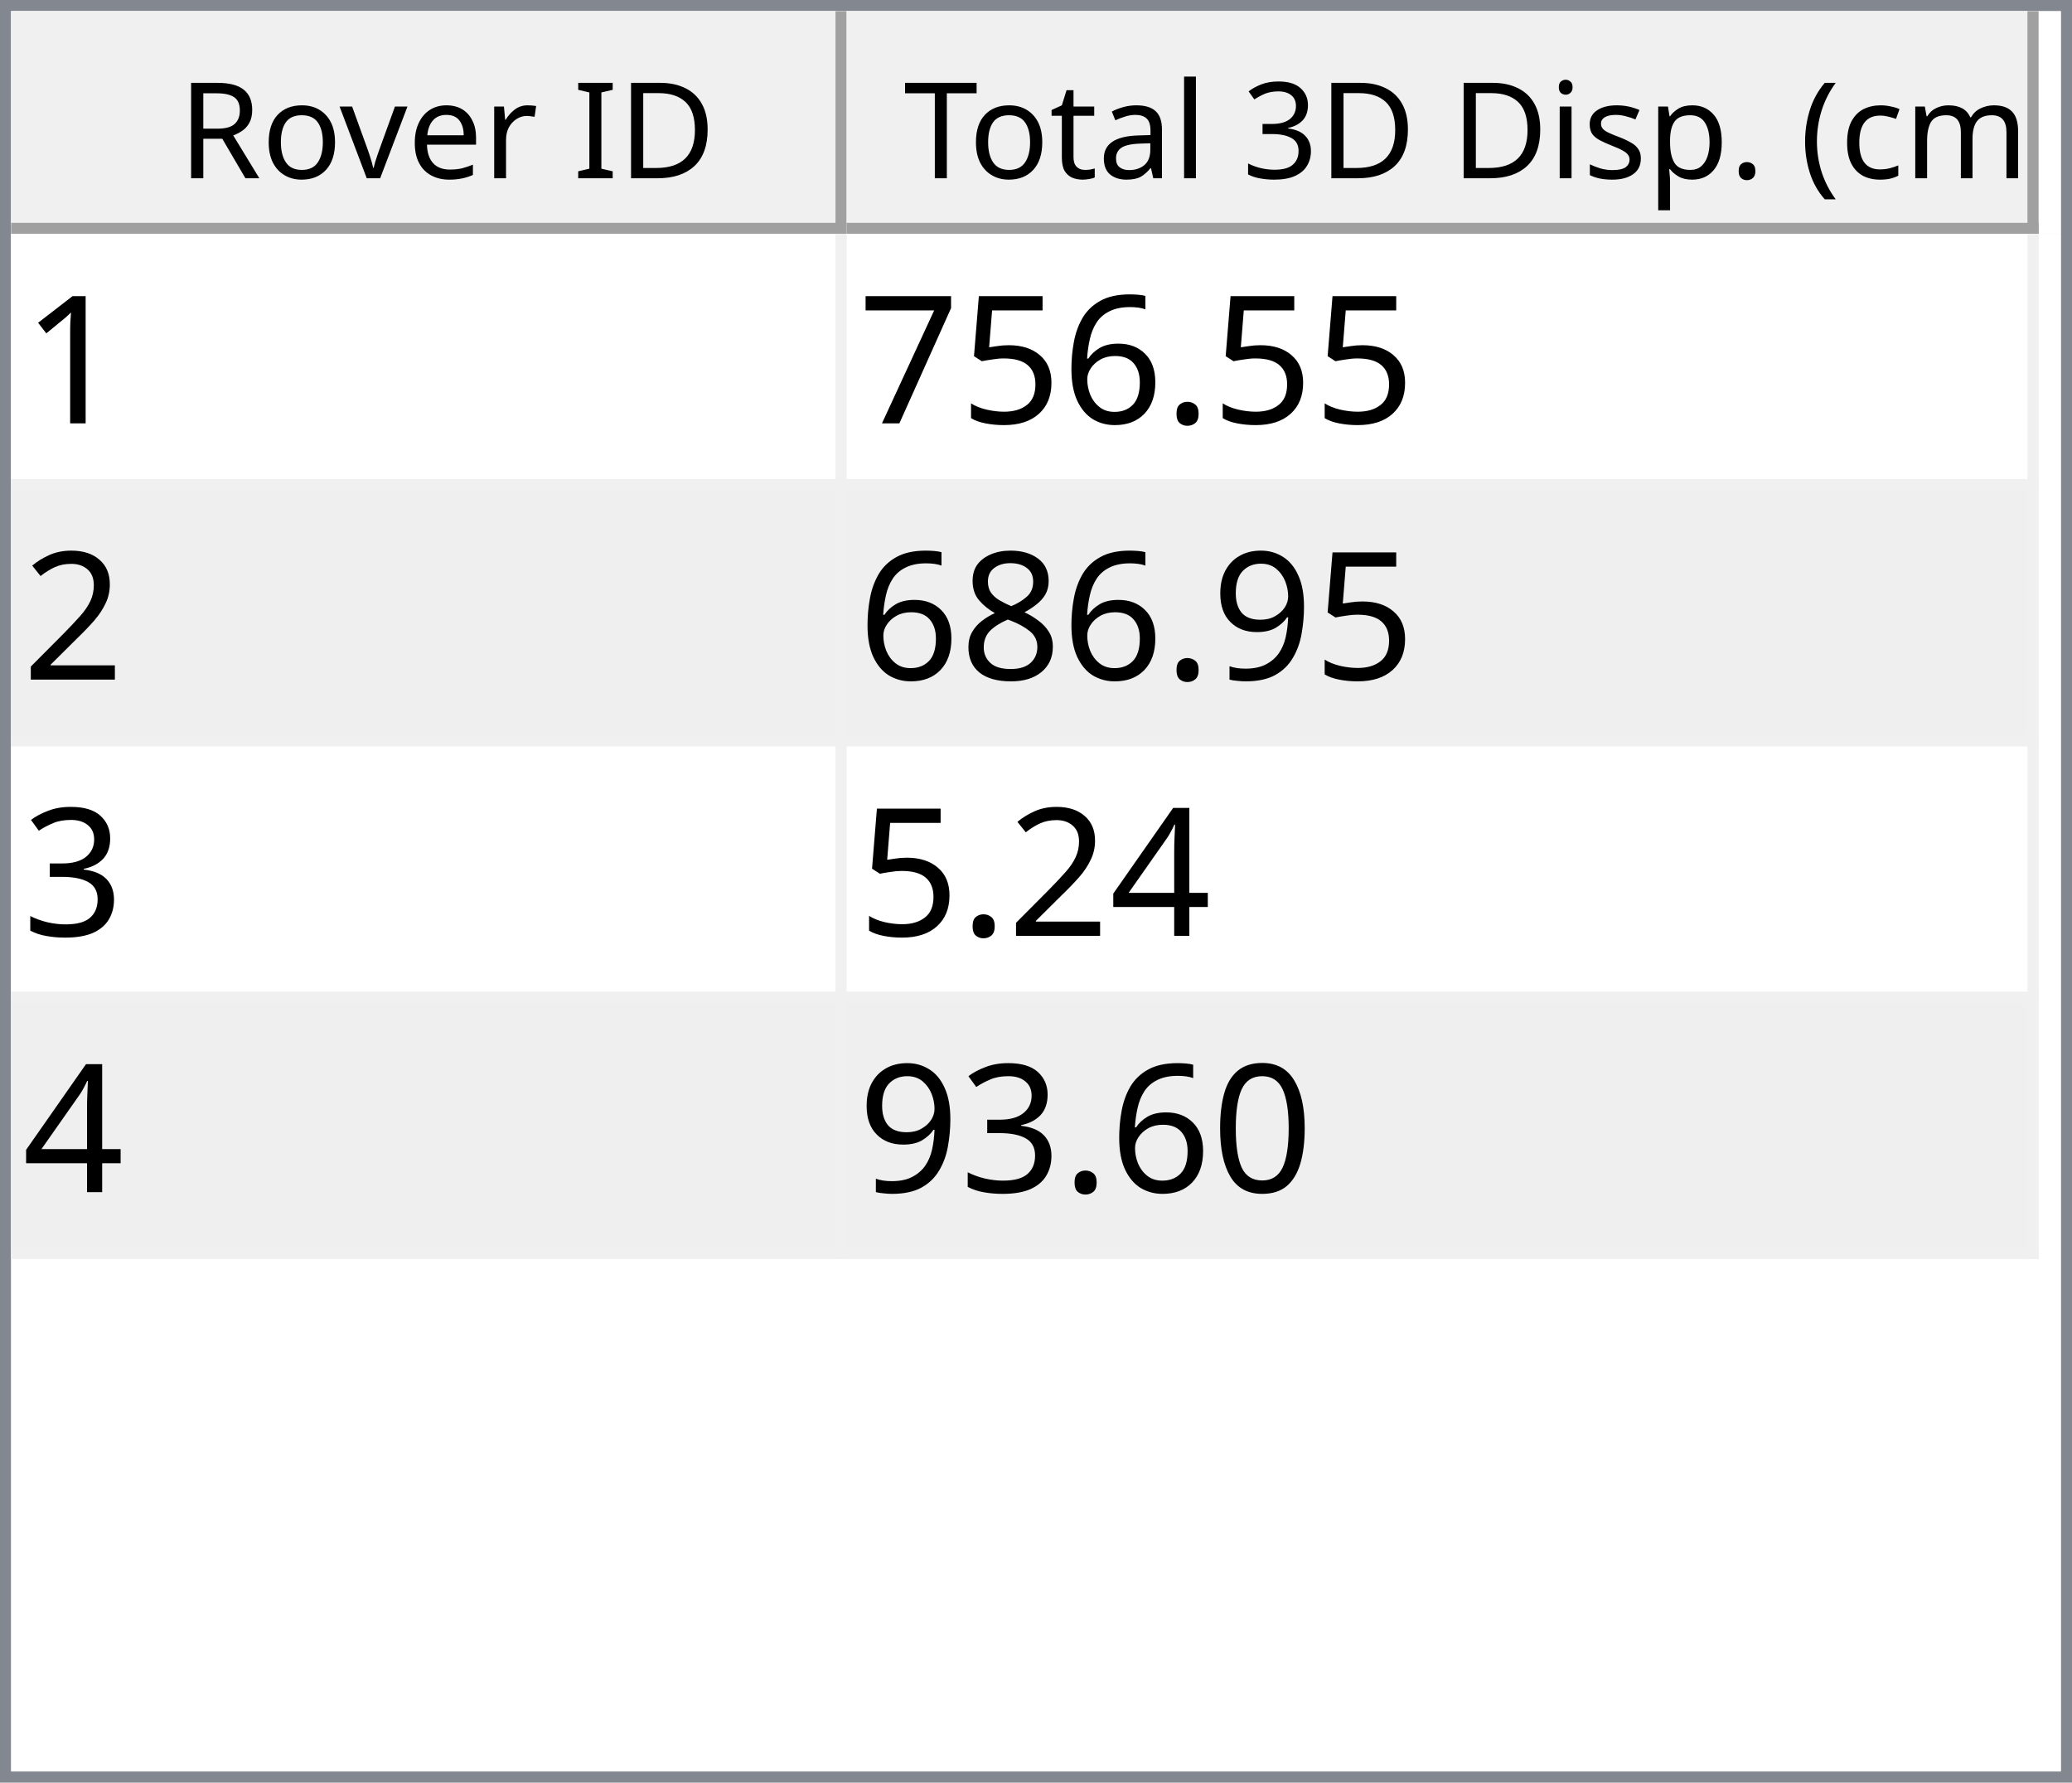
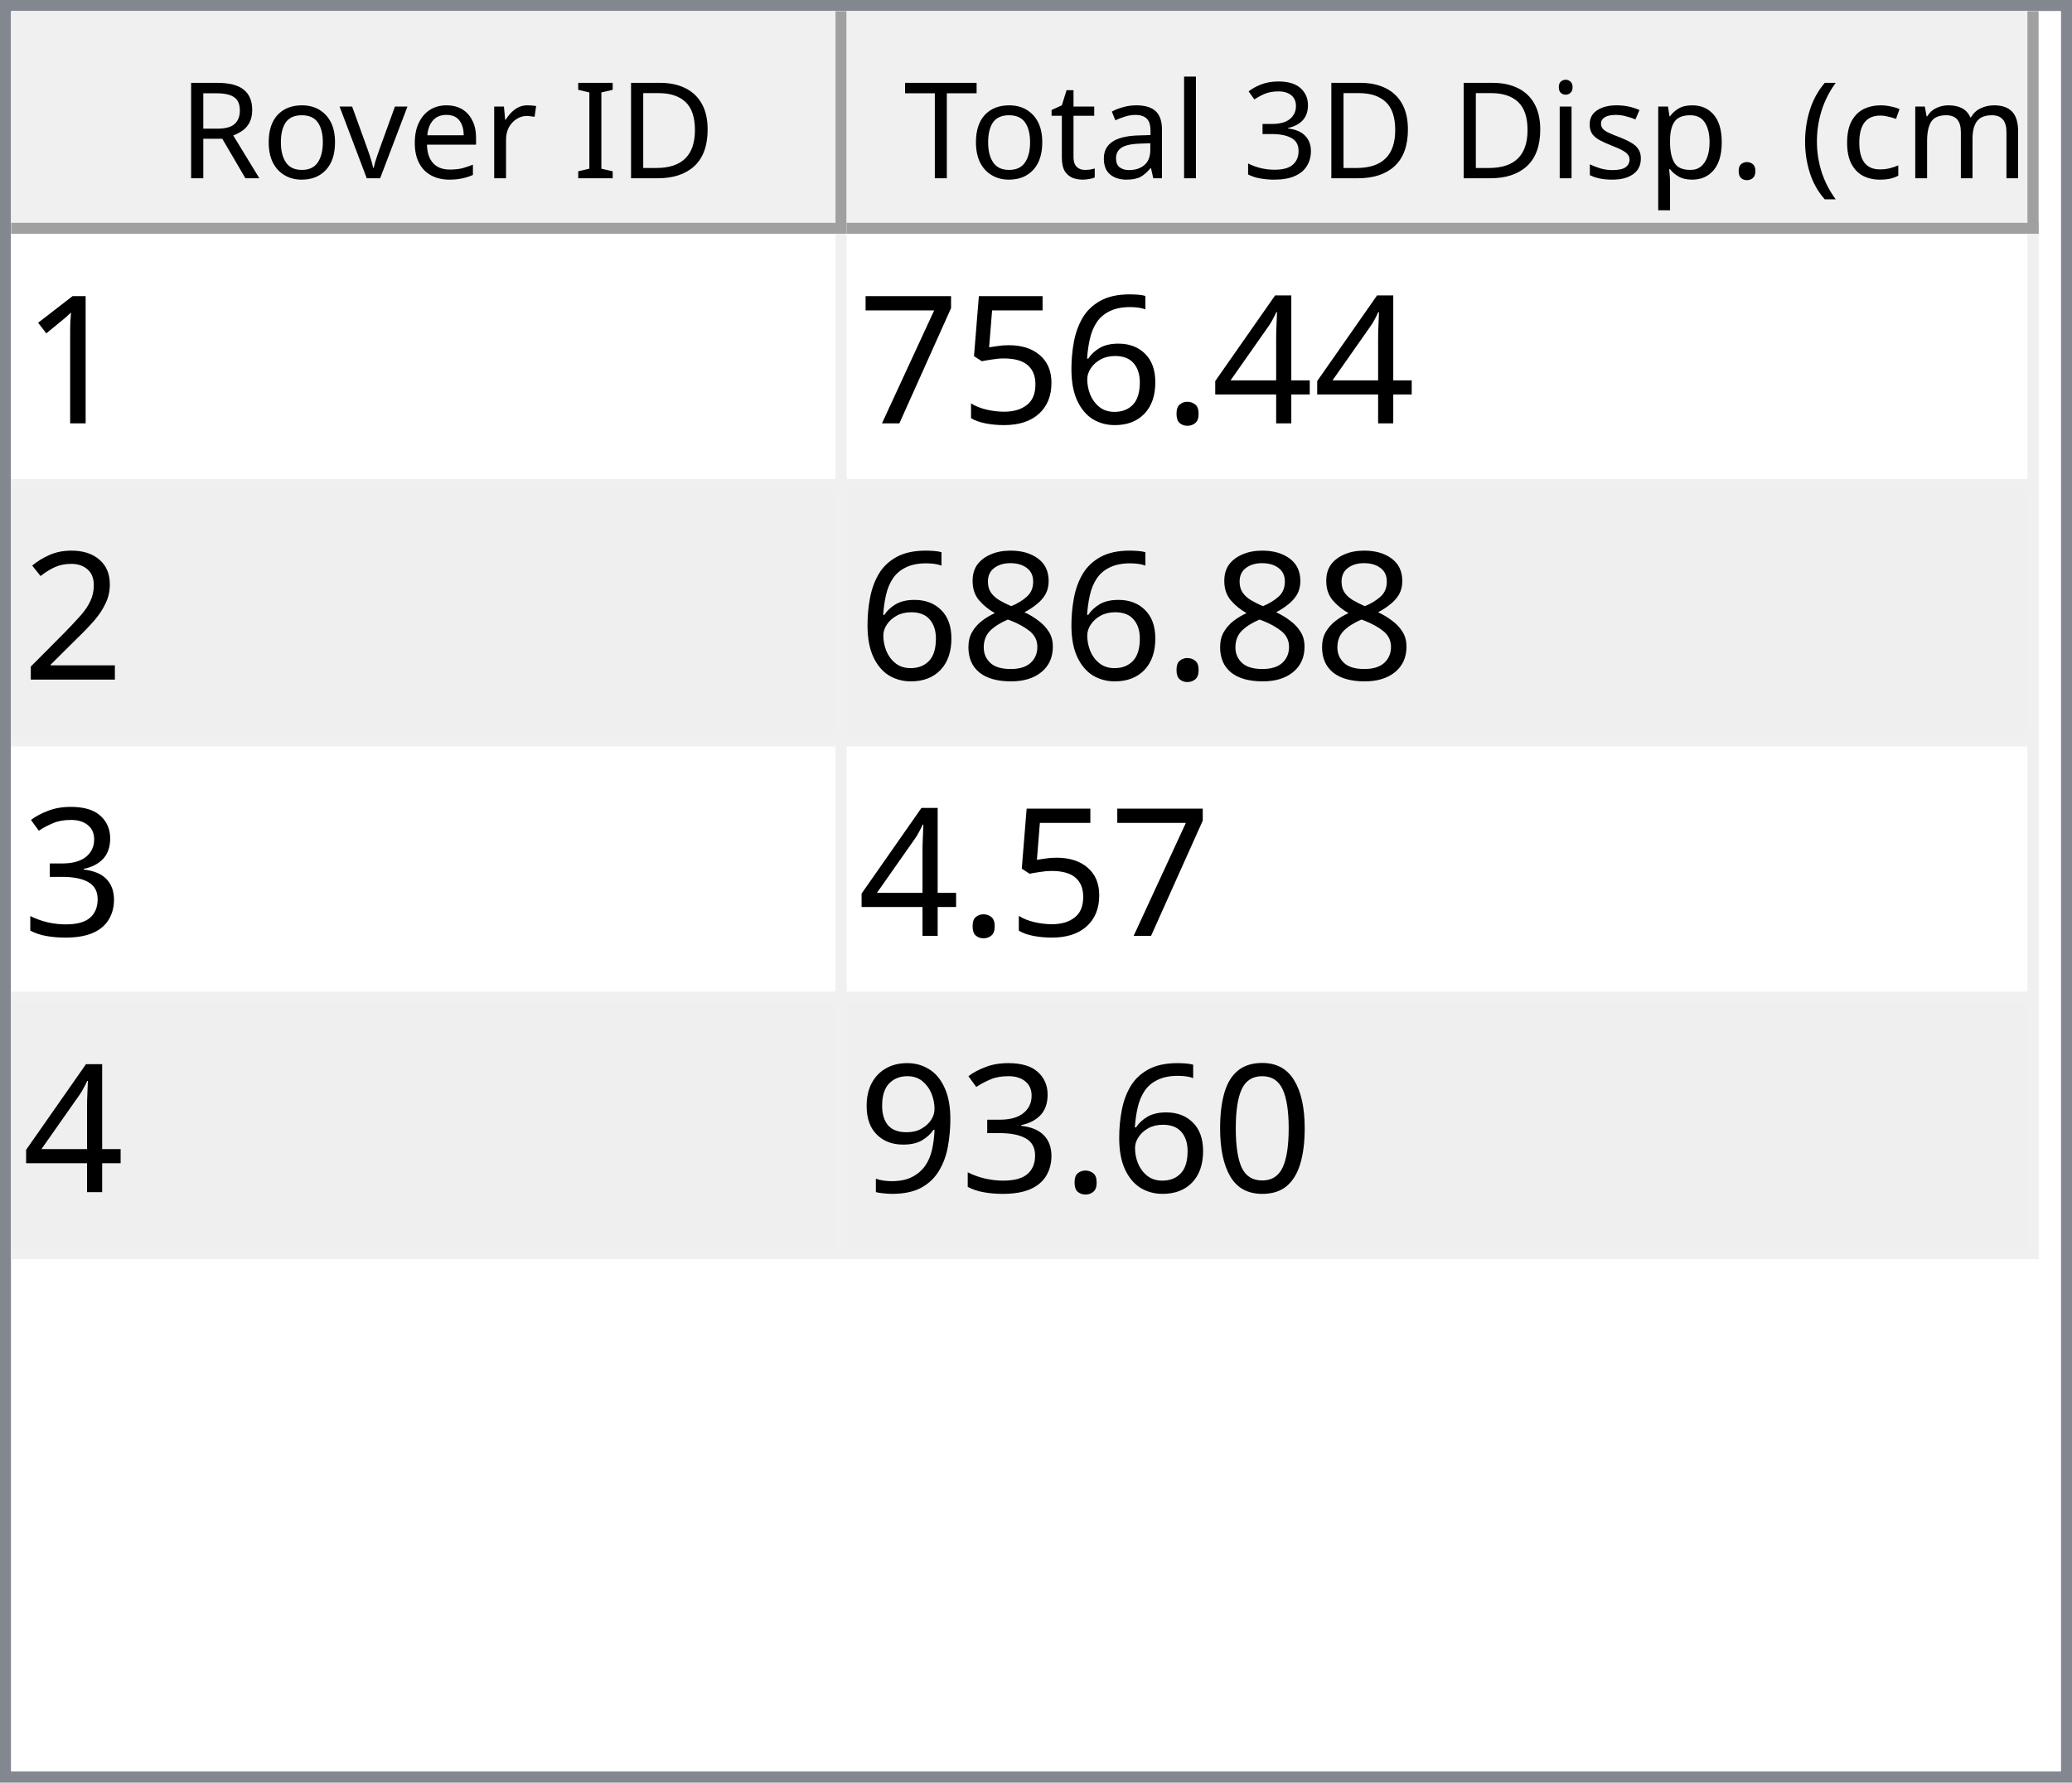
<svg xmlns="http://www.w3.org/2000/svg" style="fill-opacity:1; color-rendering:auto; color-interpolation:auto; text-rendering:auto; stroke:black; stroke-linecap:square; stroke-miterlimit:10; shape-rendering:auto; stroke-opacity:1; fill:black; stroke-dasharray:none; font-weight:normal; stroke-width:1; font-family:'Dialog'; font-style:normal; stroke-linejoin:miter; font-size:12px; stroke-dashoffset:0; image-rendering:auto;" width="186" height="160">
  <defs id="genericDefs" />
  <g>
    <defs id="defs1">
      <clipPath clipPathUnits="userSpaceOnUse" id="clipPath1">
        <path d="M0 0 L186 0 L186 160 L0 160 L0 0 Z" />
      </clipPath>
      <clipPath clipPathUnits="userSpaceOnUse" id="clipPath2">
        <path d="M0 0 L0 160 L186 160 L186 0 Z" />
      </clipPath>
      <clipPath clipPathUnits="userSpaceOnUse" id="clipPath3">
        <path d="M0 0 L0 20 L184 20 L184 0 Z" />
      </clipPath>
      <clipPath clipPathUnits="userSpaceOnUse" id="clipPath4">
        <path d="M0 0 L0 20 L75 20 L75 0 Z" />
      </clipPath>
      <clipPath clipPathUnits="userSpaceOnUse" id="clipPath5">
        <path d="M1 1 L1 19 L74 19 L74 1 Z" />
      </clipPath>
      <clipPath clipPathUnits="userSpaceOnUse" id="clipPath6">
        <path d="M0 0 L0 18 L73 18 L73 0 Z" />
      </clipPath>
      <clipPath clipPathUnits="userSpaceOnUse" id="clipPath7">
        <path d="M-0.5 -0.5 L-0.5 19.5 L74.5 19.5 L74.5 -0.5 Z" />
      </clipPath>
      <clipPath clipPathUnits="userSpaceOnUse" id="clipPath8">
        <path d="M0 0 L0 20 L107 20 L107 0 Z" />
      </clipPath>
      <clipPath clipPathUnits="userSpaceOnUse" id="clipPath9">
        <path d="M1 1 L1 19 L106 19 L106 1 Z" />
      </clipPath>
      <clipPath clipPathUnits="userSpaceOnUse" id="clipPath10">
        <path d="M0 0 L0 18 L105 18 L105 0 Z" />
      </clipPath>
      <clipPath clipPathUnits="userSpaceOnUse" id="clipPath11">
        <path d="M-0.5 -0.5 L-0.5 19.5 L106.5 19.5 L106.5 -0.5 Z" />
      </clipPath>
      <clipPath clipPathUnits="userSpaceOnUse" id="clipPath12">
        <path d="M0 0 L0 138 L184 138 L184 0 Z" />
      </clipPath>
      <clipPath clipPathUnits="userSpaceOnUse" id="clipPath13">
        <path d="M0 0 L0 92 L182 92 L182 0 Z" />
      </clipPath>
      <clipPath clipPathUnits="userSpaceOnUse" id="clipPath14">
        <path d="M-0.5 -0.5 L-0.5 91.5 L181.5 91.5 L181.5 -0.5 Z" />
      </clipPath>
      <clipPath clipPathUnits="userSpaceOnUse" id="clipPath15">
        <path d="M0 0 L0 22 L74 22 L74 0 Z" />
      </clipPath>
      <clipPath clipPathUnits="userSpaceOnUse" id="clipPath16">
        <path d="M0 0 L0 22 L106 22 L106 0 Z" />
      </clipPath>
      <font horiz-adv-x="64.551" id="font1">
        <font-face ascent="107.91" descent="25.098" units-per-em="100" style="font-style:normal; font-family:Segoe UI; font-weight:normal;" />
        <missing-glyph horiz-adv-x="64.551" d="M8.109 0 L8.109 68.266 L56.453 68.266 L56.453 0 L8.109 0 ZM15.328 7.234 L49.219 7.234 L49.219 61.031 L15.328 61.031 L15.328 7.234 Z" />
        <glyph unicode="D" horiz-adv-x="70.117" d="M9.188 0 L9.188 70.016 L28.516 70.016 Q65.531 70.016 65.531 35.891 Q65.531 19.672 55.25 9.836 Q44.969 0 27.734 0 L9.188 0 ZM17.391 62.594 L17.391 7.422 L27.828 7.422 Q41.609 7.422 49.273 14.797 Q56.938 22.172 56.938 35.688 Q56.938 62.594 28.328 62.594 L17.391 62.594 Z" />
        <glyph unicode="I" horiz-adv-x="26.611" d="M17.391 0 L9.188 0 L9.188 70.016 L17.391 70.016 L17.391 0 Z" />
        <glyph unicode=" " horiz-adv-x="27.393" d="" />
        <glyph unicode="r" horiz-adv-x="34.766" d="M34.188 41.891 Q32.078 43.5 28.125 43.5 Q23 43.5 19.555 38.672 Q16.109 33.844 16.109 25.484 L16.109 0 L8.109 0 L8.109 50 L16.109 50 L16.109 39.703 L16.312 39.703 Q18.016 44.969 21.531 47.922 Q25.047 50.875 29.391 50.875 Q32.516 50.875 34.188 50.203 L34.188 41.891 Z" />
        <glyph unicode="e" horiz-adv-x="52.295" d="M48.297 23 L12.984 23 Q13.188 14.656 17.484 10.109 Q21.781 5.562 29.297 5.562 Q37.75 5.562 44.828 11.141 L44.828 3.609 Q38.234 -1.172 27.391 -1.172 Q16.797 -1.172 10.742 5.641 Q4.688 12.453 4.688 24.812 Q4.688 36.469 11.305 43.82 Q17.922 51.172 27.734 51.172 Q37.547 51.172 42.922 44.828 Q48.297 38.484 48.297 27.203 L48.297 23 ZM40.094 29.781 Q40.047 36.719 36.75 40.578 Q33.453 44.438 27.594 44.438 Q21.922 44.438 17.969 40.383 Q14.016 36.328 13.094 29.781 L40.094 29.781 Z" />
        <glyph unicode="v" horiz-adv-x="47.9" d="M47.406 50 L27.484 0 L19.625 0 L0.688 50 L9.469 50 L22.172 13.672 Q23.578 9.672 23.922 6.688 L24.125 6.688 Q24.609 10.453 25.688 13.484 L38.969 50 L47.406 50 Z" />
        <glyph unicode="o" horiz-adv-x="58.594" d="M29 -1.172 Q17.922 -1.172 11.305 5.836 Q4.688 12.844 4.688 24.422 Q4.688 37.016 11.57 44.094 Q18.453 51.172 30.172 51.172 Q41.359 51.172 47.633 44.289 Q53.906 37.406 53.906 25.203 Q53.906 13.234 47.141 6.031 Q40.375 -1.172 29 -1.172 ZM29.594 44.438 Q21.875 44.438 17.383 39.188 Q12.891 33.938 12.891 24.703 Q12.891 15.828 17.43 10.695 Q21.969 5.562 29.594 5.562 Q37.359 5.562 41.531 10.594 Q45.703 15.625 45.703 24.906 Q45.703 34.281 41.531 39.359 Q37.359 44.438 29.594 44.438 Z" />
        <glyph unicode="R" horiz-adv-x="59.814" d="M59.375 0 L49.609 0 L37.891 19.625 Q36.281 22.359 34.766 24.289 Q33.25 26.219 31.664 27.438 Q30.078 28.656 28.25 29.219 Q26.422 29.781 24.125 29.781 L17.391 29.781 L17.391 0 L9.188 0 L9.188 70.016 L30.078 70.016 Q34.672 70.016 38.555 68.867 Q42.438 67.719 45.289 65.375 Q48.141 63.031 49.758 59.547 Q51.375 56.062 51.375 51.375 Q51.375 47.703 50.273 44.656 Q49.172 41.609 47.148 39.211 Q45.125 36.812 42.266 35.133 Q39.406 33.453 35.844 32.516 L35.844 32.328 Q37.594 31.547 38.891 30.547 Q40.188 29.547 41.359 28.18 Q42.531 26.812 43.68 25.078 Q44.828 23.344 46.234 21.047 L59.375 0 ZM17.391 62.594 L17.391 37.203 L28.516 37.203 Q31.594 37.203 34.203 38.133 Q36.812 39.062 38.719 40.797 Q40.625 42.531 41.703 45.047 Q42.781 47.562 42.781 50.688 Q42.781 56.297 39.141 59.445 Q35.5 62.594 28.609 62.594 L17.391 62.594 Z" />
        <glyph unicode=")" horiz-adv-x="30.176" d="M8.297 -15.922 L1.172 -15.922 Q16.406 2.344 16.406 26.812 Q16.406 51.469 1.078 70.016 L8.297 70.016 Q23.531 52.156 23.531 26.703 Q23.531 1.375 8.297 -15.922 Z" />
        <glyph unicode="m" horiz-adv-x="86.133" d="M79.109 0 L71.094 0 L71.094 28.719 Q71.094 37.016 68.531 40.727 Q65.969 44.438 59.906 44.438 Q54.781 44.438 51.195 39.75 Q47.609 35.062 47.609 28.516 L47.609 0 L39.594 0 L39.594 29.688 Q39.594 44.438 28.219 44.438 Q22.953 44.438 19.531 40.016 Q16.109 35.594 16.109 28.516 L16.109 0 L8.109 0 L8.109 50 L16.109 50 L16.109 42.094 L16.312 42.094 Q21.625 51.172 31.844 51.172 Q36.969 51.172 40.773 48.312 Q44.578 45.453 46 40.828 Q51.562 51.172 62.594 51.172 Q79.109 51.172 79.109 30.812 L79.109 0 Z" />
        <glyph unicode="c" horiz-adv-x="46.191" d="M42.188 2.297 Q36.422 -1.172 28.516 -1.172 Q17.828 -1.172 11.258 5.789 Q4.688 12.75 4.688 23.828 Q4.688 36.188 11.766 43.68 Q18.844 51.172 30.672 51.172 Q37.25 51.172 42.281 48.734 L42.281 40.531 Q36.719 44.438 30.375 44.438 Q22.703 44.438 17.797 38.945 Q12.891 33.453 12.891 24.516 Q12.891 15.719 17.508 10.641 Q22.125 5.562 29.891 5.562 Q36.422 5.562 42.188 9.906 L42.188 2.297 Z" />
        <glyph unicode="(" horiz-adv-x="30.176" d="M29.109 -15.922 L21.969 -15.922 Q6.844 1.375 6.844 26.703 Q6.844 52.156 21.969 70.016 L29.203 70.016 Q13.875 51.469 13.875 26.812 Q13.875 2.344 29.109 -15.922 Z" />
        <glyph unicode="." horiz-adv-x="21.68" d="M10.891 -1.078 Q8.641 -1.078 7.055 0.539 Q5.469 2.156 5.469 4.391 Q5.469 6.641 7.055 8.273 Q8.641 9.906 10.891 9.906 Q13.188 9.906 14.797 8.273 Q16.406 6.641 16.406 4.391 Q16.406 2.156 14.797 0.539 Q13.188 -1.078 10.891 -1.078 Z" />
        <glyph unicode="p" horiz-adv-x="58.789" d="M16.312 7.234 L16.109 7.234 L16.109 -23 L8.109 -23 L8.109 50 L16.109 50 L16.109 41.219 L16.312 41.219 Q22.219 51.172 33.594 51.172 Q43.266 51.172 48.688 44.461 Q54.109 37.75 54.109 26.469 Q54.109 13.922 48 6.375 Q41.891 -1.172 31.297 -1.172 Q21.578 -1.172 16.312 7.234 ZM16.109 27.391 L16.109 20.406 Q16.109 14.203 20.141 9.883 Q24.172 5.562 30.375 5.562 Q37.641 5.562 41.773 11.133 Q45.906 16.703 45.906 26.609 Q45.906 34.969 42.047 39.703 Q38.188 44.438 31.594 44.438 Q24.609 44.438 20.359 39.578 Q16.109 34.719 16.109 27.391 Z" />
        <glyph unicode="s" horiz-adv-x="42.432" d="M5.078 1.812 L5.078 10.406 Q11.625 5.562 19.484 5.562 Q30.031 5.562 30.031 12.594 Q30.031 14.594 29.125 15.992 Q28.219 17.391 26.68 18.461 Q25.141 19.531 23.07 20.383 Q21 21.234 18.609 22.172 Q15.281 23.484 12.766 24.828 Q10.25 26.172 8.57 27.859 Q6.891 29.547 6.031 31.695 Q5.172 33.844 5.172 36.719 Q5.172 40.234 6.789 42.945 Q8.406 45.656 11.086 47.484 Q13.766 49.312 17.211 50.242 Q20.656 51.172 24.312 51.172 Q30.812 51.172 35.938 48.922 L35.938 40.828 Q30.422 44.438 23.25 44.438 Q21 44.438 19.195 43.922 Q17.391 43.406 16.094 42.477 Q14.797 41.547 14.086 40.258 Q13.375 38.969 13.375 37.406 Q13.375 35.453 14.086 34.133 Q14.797 32.812 16.164 31.789 Q17.531 30.766 19.484 29.938 Q21.438 29.109 23.922 28.125 Q27.25 26.859 29.883 25.516 Q32.516 24.172 34.375 22.484 Q36.234 20.797 37.234 18.602 Q38.234 16.406 38.234 13.375 Q38.234 9.672 36.602 6.938 Q34.969 4.203 32.234 2.398 Q29.5 0.594 25.93 -0.289 Q22.359 -1.172 18.453 -1.172 Q10.75 -1.172 5.078 1.812 Z" />
        <glyph unicode="i" horiz-adv-x="24.219" d="M12.203 62.703 Q10.062 62.703 8.547 64.164 Q7.031 65.625 7.031 67.875 Q7.031 70.125 8.547 71.609 Q10.062 73.094 12.203 73.094 Q14.406 73.094 15.945 71.609 Q17.484 70.125 17.484 67.875 Q17.484 65.719 15.945 64.211 Q14.406 62.703 12.203 62.703 ZM16.109 0 L8.109 0 L8.109 50 L16.109 50 L16.109 0 Z" />
        <glyph unicode="3" horiz-adv-x="53.906" d="M46.531 19.828 Q46.531 15.094 44.75 11.211 Q42.969 7.328 39.719 4.57 Q36.469 1.812 31.93 0.297 Q27.391 -1.219 21.922 -1.219 Q11.922 -1.219 6 2.594 L6 11.188 Q13.094 5.609 22.219 5.609 Q25.875 5.609 28.828 6.539 Q31.781 7.469 33.906 9.227 Q36.031 10.984 37.18 13.477 Q38.328 15.969 38.328 19.094 Q38.328 32.812 18.797 32.812 L12.984 32.812 L12.984 39.594 L18.5 39.594 Q35.797 39.594 35.797 52.484 Q35.797 64.406 22.609 64.406 Q15.188 64.406 8.688 59.422 L8.688 67.188 Q15.375 71.188 24.609 71.188 Q29 71.188 32.57 69.969 Q36.141 68.75 38.68 66.555 Q41.219 64.359 42.609 61.281 Q44 58.203 44 54.5 Q44 40.672 30.031 36.719 L30.031 36.531 Q33.594 36.141 36.625 34.797 Q39.656 33.453 41.852 31.305 Q44.047 29.156 45.289 26.25 Q46.531 23.344 46.531 19.828 Z" />
        <glyph unicode="l" horiz-adv-x="24.219" d="M16.109 0 L8.109 0 L8.109 74.031 L16.109 74.031 L16.109 0 Z" />
        <glyph unicode="a" horiz-adv-x="50.879" d="M43.891 0 L35.891 0 L35.891 7.812 L35.688 7.812 Q30.469 -1.172 20.312 -1.172 Q12.844 -1.172 8.617 2.781 Q4.391 6.734 4.391 13.281 Q4.391 27.297 20.906 29.594 L35.891 31.688 Q35.891 44.438 25.594 44.438 Q16.547 44.438 9.281 38.281 L9.281 46.484 Q16.656 51.172 26.266 51.172 Q43.891 51.172 43.891 32.516 L43.891 0 ZM35.891 25.297 L23.828 23.641 Q18.266 22.859 15.43 20.875 Q12.594 18.891 12.594 13.875 Q12.594 10.203 15.211 7.883 Q17.828 5.562 22.172 5.562 Q28.125 5.562 32.008 9.742 Q35.891 13.922 35.891 20.312 L35.891 25.297 Z" />
        <glyph unicode="t" horiz-adv-x="33.887" d="M31.297 0.484 Q28.469 -1.078 23.828 -1.078 Q10.688 -1.078 10.688 13.578 L10.688 43.172 L2.094 43.172 L2.094 50 L10.688 50 L10.688 62.203 L18.703 64.797 L18.703 50 L31.297 50 L31.297 43.172 L18.703 43.172 L18.703 14.984 Q18.703 9.969 20.414 7.82 Q22.125 5.672 26.078 5.672 Q29.109 5.672 31.297 7.328 L31.297 0.484 Z" />
        <glyph unicode="T" horiz-adv-x="52.393" d="M50.594 62.594 L30.375 62.594 L30.375 0 L22.172 0 L22.172 62.594 L2 62.594 L2 70.016 L50.594 70.016 L50.594 62.594 Z" />
      </font>
      <font horiz-adv-x="75.0" id="font2">
        <font-face ascent="100.537" descent="21.973" units-per-em="100" style="font-style:normal; font-family:sans-serif; font-weight:normal;" />
        <missing-glyph horiz-adv-x="75.0" d="M12.5 0 L12.5 62.5 L62.5 62.5 L62.5 0 L12.5 0 ZM14.062 1.562 L60.938 1.562 L60.938 60.938 L14.062 60.938 L14.062 1.562 Z" />
        <glyph unicode="1" horiz-adv-x="55.615" d="M37.25 0 L28.469 0 L28.469 56 Q25.297 52.984 20.141 49.953 Q14.984 46.922 10.891 45.406 L10.891 53.906 Q18.266 57.375 23.781 62.305 Q29.297 67.234 31.594 71.875 L37.25 71.875 L37.25 0 Z" />
+         <glyph unicode="4" horiz-adv-x="55.615" d="M32.328 0 L32.328 17.141 L1.266 17.141 L1.266 25.203 L33.938 71.578 L41.109 71.578 L41.109 25.203 L50.781 25.203 L50.781 17.141 L41.109 17.141 L41.109 0 L32.328 0 ZM32.328 25.203 L32.328 57.469 L9.906 25.203 L32.328 25.203 Z" />
        <glyph unicode="." horiz-adv-x="27.783" d="M9.078 0 L9.078 10.016 L19.094 10.016 L19.094 0 L9.078 0 Z" />
        <glyph unicode="6" horiz-adv-x="55.615" d="M49.75 54.047 L41.016 53.375 Q39.844 58.547 37.703 60.891 Q34.125 64.656 28.906 64.656 Q24.703 64.656 21.531 62.312 Q17.391 59.281 14.992 53.469 Q12.594 47.656 12.5 36.922 Q15.672 41.75 20.266 44.094 Q24.859 46.438 29.891 46.438 Q38.672 46.438 44.852 39.969 Q51.031 33.5 51.031 23.25 Q51.031 16.5 48.125 10.719 Q45.219 4.938 40.141 1.859 Q35.062 -1.219 28.609 -1.219 Q17.625 -1.219 10.695 6.859 Q3.766 14.938 3.766 33.5 Q3.766 54.25 11.422 63.672 Q18.109 71.875 29.438 71.875 Q37.891 71.875 43.289 67.141 Q48.688 62.406 49.75 54.047 ZM13.875 23.188 Q13.875 18.656 15.797 14.508 Q17.719 10.359 21.188 8.18 Q24.656 6 28.469 6 Q34.031 6 38.039 10.492 Q42.047 14.984 42.047 22.703 Q42.047 30.125 38.086 34.398 Q34.125 38.672 28.125 38.672 Q22.172 38.672 18.023 34.398 Q13.875 30.125 13.875 23.188 Z" />
        <glyph unicode="5" horiz-adv-x="55.615" d="M4.156 18.75 L13.375 19.531 Q14.406 12.797 18.141 9.398 Q21.875 6 27.156 6 Q33.5 6 37.891 10.789 Q42.281 15.578 42.281 23.484 Q42.281 31 38.062 35.352 Q33.844 39.703 27 39.703 Q22.75 39.703 19.336 37.773 Q15.922 35.844 13.969 32.766 L5.719 33.844 L12.641 70.609 L48.25 70.609 L48.25 62.203 L19.672 62.203 L15.828 42.969 Q22.266 47.469 29.344 47.469 Q38.719 47.469 45.164 40.969 Q51.609 34.469 51.609 24.266 Q51.609 14.547 45.953 7.469 Q39.062 -1.219 27.156 -1.219 Q17.391 -1.219 11.211 4.25 Q5.031 9.719 4.156 18.75 Z" />
        <glyph unicode="7" horiz-adv-x="55.615" d="M4.734 62.203 L4.734 70.656 L51.078 70.656 L51.078 63.812 Q44.234 56.547 37.523 44.484 Q30.812 32.422 27.156 19.672 Q24.516 10.688 23.781 0 L14.75 0 Q14.891 8.453 18.062 20.414 Q21.234 32.375 27.172 43.484 Q33.109 54.594 39.797 62.203 L4.734 62.203 Z" />
        <glyph unicode="2" horiz-adv-x="55.615" d="M50.344 8.453 L50.344 0 L3.031 0 Q2.938 3.172 4.047 6.109 Q5.859 10.938 9.836 15.625 Q13.812 20.312 21.344 26.469 Q33.016 36.031 37.117 41.625 Q41.219 47.219 41.219 52.203 Q41.219 57.422 37.477 61.008 Q33.734 64.594 27.734 64.594 Q21.391 64.594 17.578 60.789 Q13.766 56.984 13.719 50.25 L4.688 51.172 Q5.609 61.281 11.664 66.578 Q17.719 71.875 27.938 71.875 Q38.234 71.875 44.242 66.164 Q50.25 60.453 50.25 52 Q50.25 47.703 48.492 43.555 Q46.734 39.406 42.656 34.812 Q38.578 30.219 29.109 22.219 Q21.188 15.578 18.945 13.211 Q16.703 10.844 15.234 8.453 L50.344 8.453 Z" />
-         <glyph unicode="9" horiz-adv-x="55.615" d="M5.469 16.547 L13.922 17.328 Q14.984 11.375 18.016 8.688 Q21.047 6 25.781 6 Q29.828 6 32.883 7.859 Q35.938 9.719 37.891 12.82 Q39.844 15.922 41.164 21.195 Q42.484 26.469 42.484 31.938 Q42.484 32.516 42.438 33.688 Q39.797 29.5 35.234 26.883 Q30.672 24.266 25.344 24.266 Q16.453 24.266 10.305 30.711 Q4.156 37.156 4.156 47.703 Q4.156 58.594 10.578 65.234 Q17 71.875 26.656 71.875 Q33.641 71.875 39.43 68.117 Q45.219 64.359 48.219 57.398 Q51.219 50.438 51.219 37.25 Q51.219 23.531 48.242 15.406 Q45.266 7.281 39.383 3.031 Q33.5 -1.219 25.594 -1.219 Q17.188 -1.219 11.867 3.445 Q6.547 8.109 5.469 16.547 ZM41.453 48.141 Q41.453 55.719 37.43 60.156 Q33.406 64.594 27.734 64.594 Q21.875 64.594 17.531 59.812 Q13.188 55.031 13.188 47.406 Q13.188 40.578 17.312 36.305 Q21.438 32.031 27.484 32.031 Q33.594 32.031 37.523 36.305 Q41.453 40.578 41.453 48.141 Z" />
        <glyph unicode="8" horiz-adv-x="55.615" d="M17.672 38.812 Q12.203 40.828 9.57 44.539 Q6.938 48.25 6.938 53.422 Q6.938 61.234 12.555 66.555 Q18.172 71.875 27.484 71.875 Q36.859 71.875 42.578 66.43 Q48.297 60.984 48.297 53.172 Q48.297 48.188 45.68 44.508 Q43.062 40.828 37.75 38.812 Q44.344 36.672 47.781 31.883 Q51.219 27.094 51.219 20.453 Q51.219 11.281 44.727 5.031 Q38.234 -1.219 27.641 -1.219 Q17.047 -1.219 10.547 5.055 Q4.047 11.328 4.047 20.703 Q4.047 27.688 7.594 32.398 Q11.141 37.109 17.672 38.812 ZM15.922 53.719 Q15.922 48.641 19.195 45.414 Q22.469 42.188 27.688 42.188 Q32.766 42.188 36.016 45.383 Q39.266 48.578 39.266 53.219 Q39.266 58.062 35.914 61.359 Q32.562 64.656 27.594 64.656 Q22.562 64.656 19.242 61.43 Q15.922 58.203 15.922 53.719 ZM13.094 20.656 Q13.094 16.891 14.875 13.375 Q16.656 9.859 20.172 7.93 Q23.688 6 27.734 6 Q34.031 6 38.133 10.055 Q42.234 14.109 42.234 20.359 Q42.234 26.703 38.016 30.859 Q33.797 35.016 27.438 35.016 Q21.234 35.016 17.164 30.914 Q13.094 26.812 13.094 20.656 Z" />
        <glyph unicode="3" horiz-adv-x="55.615" d="M4.203 18.891 L12.984 20.062 Q14.5 12.594 18.141 9.297 Q21.781 6 27 6 Q33.203 6 37.477 10.297 Q41.75 14.594 41.75 20.953 Q41.75 27 37.797 30.93 Q33.844 34.859 27.734 34.859 Q25.25 34.859 21.531 33.891 L22.516 41.609 Q23.391 41.5 23.922 41.5 Q29.547 41.5 34.039 44.43 Q38.531 47.359 38.531 53.469 Q38.531 58.297 35.258 61.477 Q31.984 64.656 26.812 64.656 Q21.688 64.656 18.266 61.43 Q14.844 58.203 13.875 51.766 L5.078 53.328 Q6.688 62.156 12.398 67.016 Q18.109 71.875 26.609 71.875 Q32.469 71.875 37.398 69.359 Q42.328 66.844 44.945 62.5 Q47.562 58.156 47.562 53.266 Q47.562 48.641 45.07 44.828 Q42.578 41.016 37.703 38.766 Q44.047 37.312 47.562 32.695 Q51.078 28.078 51.078 21.141 Q51.078 11.766 44.242 5.25 Q37.406 -1.266 26.953 -1.266 Q17.531 -1.266 11.305 4.352 Q5.078 9.969 4.203 18.891 Z" />
-         <glyph unicode="4" horiz-adv-x="55.615" d="M32.328 0 L32.328 17.141 L1.266 17.141 L1.266 25.203 L33.938 71.578 L41.109 71.578 L41.109 25.203 L50.781 25.203 L50.781 17.141 L41.109 17.141 L41.109 0 L32.328 0 ZM32.328 25.203 L32.328 57.469 L9.906 25.203 L32.328 25.203 Z" />
        <glyph unicode="0" horiz-adv-x="55.615" d="M4.156 35.297 Q4.156 48 6.766 55.742 Q9.375 63.484 14.523 67.68 Q19.672 71.875 27.484 71.875 Q33.25 71.875 37.594 69.555 Q41.938 67.234 44.773 62.867 Q47.609 58.5 49.219 52.227 Q50.828 45.953 50.828 35.297 Q50.828 22.703 48.242 14.969 Q45.656 7.234 40.508 3.008 Q35.359 -1.219 27.484 -1.219 Q17.141 -1.219 11.234 6.203 Q4.156 15.141 4.156 35.297 ZM13.188 35.297 Q13.188 17.672 17.312 11.836 Q21.438 6 27.484 6 Q33.547 6 37.672 11.859 Q41.797 17.719 41.797 35.297 Q41.797 52.984 37.672 58.789 Q33.547 64.594 27.391 64.594 Q21.344 64.594 17.719 59.469 Q13.188 52.938 13.188 35.297 Z" />
+         <glyph unicode="9" horiz-adv-x="55.615" d="M5.469 16.547 L13.922 17.328 Q14.984 11.375 18.016 8.688 Q21.047 6 25.781 6 Q29.828 6 32.883 7.859 Q35.938 9.719 37.891 12.82 Q39.844 15.922 41.164 21.195 Q42.484 26.469 42.484 31.938 Q42.484 32.516 42.438 33.688 Q39.797 29.5 35.234 26.883 Q30.672 24.266 25.344 24.266 Q16.453 24.266 10.305 30.711 Q4.156 37.156 4.156 47.703 Q4.156 58.594 10.578 65.234 Q17 71.875 26.656 71.875 Q33.641 71.875 39.43 68.117 Q45.219 64.359 48.219 57.398 Q51.219 50.438 51.219 37.25 Q51.219 23.531 48.242 15.406 Q45.266 7.281 39.383 3.031 Q33.5 -1.219 25.594 -1.219 Q17.188 -1.219 11.867 3.445 Q6.547 8.109 5.469 16.547 ZM41.453 48.141 Q41.453 55.719 37.43 60.156 Q33.406 64.594 27.734 64.594 Q21.875 64.594 17.531 59.812 Q13.188 55.031 13.188 47.406 Q13.188 40.578 17.312 36.305 Q21.438 32.031 27.484 32.031 Q33.594 32.031 37.523 36.305 Q41.453 40.578 41.453 48.141 Z" />
      </font>
    </defs>
    <g style="fill:white; stroke:white;">
      <rect x="0" y="0" width="186" style="clip-path:url(#clipPath1); stroke:none;" height="160" />
    </g>
    <g style="fill:white; text-rendering:optimizeSpeed; color-rendering:optimizeSpeed; image-rendering:optimizeSpeed; shape-rendering:crispEdges; stroke:white; color-interpolation:sRGB;">
      <rect x="0" width="186" height="160" y="0" style="stroke:none;" />
      <path style="stroke:none;" d="M0 160 L186 160 L186 0 L0 0 Z" />
    </g>
    <g style="fill:rgb(240,240,240); font-family:'Segoe UI'; stroke:rgb(240,240,240);">
      <rect x="0" y="0" width="186" style="clip-path:url(#clipPath2); stroke:none;" height="160" />
    </g>
    <g style="fill:rgb(130,135,144); font-family:'Segoe UI'; stroke:rgb(130,135,144);">
      <path d="M0 0 L186 0 L186 160 L0 160 L0 0 ZM1 1 L185 1 L185 159 L1 159 L1 1 Z" style="fill-rule:evenodd; clip-path:url(#clipPath2); stroke:none;" />
    </g>
    <g style="fill:white; font-family:'Segoe UI'; stroke:white;" transform="translate(1,1)">
      <rect x="0" y="0" width="184" style="clip-path:url(#clipPath3); stroke:none;" height="20" />
    </g>
    <g style="fill:rgb(240,240,240); font-family:'Segoe UI'; stroke:rgb(240,240,240);" transform="translate(1,1)">
      <rect x="0" y="0" width="75" style="clip-path:url(#clipPath4); stroke:none;" height="20" />
    </g>
    <g style="font-family:'Segoe UI';" transform="translate(2,2)">
      <text x="14" xml:space="preserve" y="14" style="clip-path:url(#clipPath6); stroke:none;">Rover ID</text>
    </g>
    <g style="fill:rgb(160,160,160); font-family:'Segoe UI'; stroke:rgb(160,160,160); stroke-linejoin:bevel;" transform="translate(1.5,1.5)">
      <line x1="74" x2="74" y1="0" style="fill:none; clip-path:url(#clipPath7);" y2="19" />
    </g>
    <g style="fill:rgb(160,160,160); font-family:'Segoe UI'; stroke:rgb(160,160,160); stroke-linejoin:bevel;" transform="matrix(1,0,0,1,1,1) translate(0.5,0.5)">
      <line x1="0" x2="74" y1="19" style="fill:none; clip-path:url(#clipPath7);" y2="19" />
    </g>
    <g style="fill:rgb(240,240,240); font-family:'Segoe UI'; stroke:rgb(240,240,240);" transform="translate(76,1)">
      <rect x="0" y="0" width="107" style="clip-path:url(#clipPath8); stroke:none;" height="20" />
    </g>
    <g style="font-family:'Segoe UI';" transform="translate(77,2)">
      <text x="1" xml:space="preserve" y="14" style="clip-path:url(#clipPath10); stroke:none;"> Total 3D Disp. (cm)</text>
    </g>
    <g style="fill:rgb(160,160,160); font-family:'Segoe UI'; stroke:rgb(160,160,160); stroke-linejoin:bevel;" transform="translate(76.5,1.5)">
      <line x1="106" x2="106" y1="0" style="fill:none; clip-path:url(#clipPath11);" y2="19" />
    </g>
    <g style="fill:rgb(160,160,160); font-family:'Segoe UI'; stroke:rgb(160,160,160); stroke-linejoin:bevel;" transform="matrix(1,0,0,1,76,1) translate(0.5,0.5)">
      <line x1="0" x2="106" y1="19" style="fill:none; clip-path:url(#clipPath11);" y2="19" />
    </g>
    <g style="fill:white; font-family:'Segoe UI'; stroke:white;" transform="translate(1,21)">
      <rect x="0" y="0" width="184" style="clip-path:url(#clipPath12); stroke:none;" height="138" />
    </g>
    <g style="fill:rgb(240,240,240); font-size:16px; font-family:sans-serif; stroke:rgb(240,240,240);" transform="translate(1,21)">
      <rect x="0" y="0" width="182" style="clip-path:url(#clipPath13); stroke:none;" height="92" />
      <line transform="translate(0.5,0.5)" x1="0" x2="181" y1="22" style="clip-path:url(#clipPath14); fill:none; stroke-linejoin:bevel;" y2="22" />
    </g>
    <g transform="matrix(1,0,0,1,1,21) translate(0.5,0.5)" style="fill:rgb(240,240,240); font-size:16px; font-family:sans-serif; stroke:rgb(240,240,240); stroke-linejoin:bevel;">
      <line x1="0" x2="181" y1="45" style="fill:none; clip-path:url(#clipPath14);" y2="45" />
    </g>
    <g transform="matrix(1,0,0,1,1,21) translate(0.5,0.5)" style="fill:rgb(240,240,240); font-size:16px; font-family:sans-serif; stroke:rgb(240,240,240); stroke-linejoin:bevel;">
      <line x1="0" x2="181" y1="68" style="fill:none; clip-path:url(#clipPath14);" y2="68" />
    </g>
    <g transform="matrix(1,0,0,1,1,21) translate(0.5,0.5)" style="fill:rgb(240,240,240); font-size:16px; font-family:sans-serif; stroke:rgb(240,240,240); stroke-linejoin:bevel;">
      <line x1="0" x2="181" y1="91" style="fill:none; clip-path:url(#clipPath14);" y2="91" />
    </g>
    <g transform="matrix(1,0,0,1,1,21) translate(0.5,0.5)" style="fill:rgb(240,240,240); font-size:16px; font-family:sans-serif; stroke:rgb(240,240,240); stroke-linejoin:bevel;">
      <line x1="74" x2="74" y1="0" style="fill:none; clip-path:url(#clipPath14);" y2="91" />
    </g>
    <g transform="matrix(1,0,0,1,1,21) translate(0.5,0.5)" style="fill:rgb(240,240,240); font-size:16px; font-family:sans-serif; stroke:rgb(240,240,240); stroke-linejoin:bevel;">
      <line x1="181" x2="181" y1="0" style="fill:none; clip-path:url(#clipPath14);" y2="91" />
    </g>
    <g style="fill:white; font-size:16px; font-family:sans-serif; stroke:white;" transform="matrix(1,0,0,1,1,21)">
      <rect x="0" y="0" width="74" style="clip-path:url(#clipPath15); stroke:none;" height="22" />
      <text x="1" y="17" style="fill:black; clip-path:url(#clipPath15); stroke:none;" xml:space="preserve">1</text>
    </g>
    <g style="fill:white; font-size:16px; font-family:sans-serif; stroke:white;" transform="matrix(1,0,0,1,1,21) translate(75,0)">
      <rect x="0" y="0" width="106" style="clip-path:url(#clipPath16); stroke:none;" height="22" />
-       <text x="1" y="17" style="fill:black; clip-path:url(#clipPath16); stroke:none;" xml:space="preserve">756.55</text>
+       <text x="1" y="17" style="fill:black; clip-path:url(#clipPath16); stroke:none;" xml:space="preserve">756.44</text>
    </g>
    <g style="fill:rgb(239,239,239); font-size:16px; font-family:sans-serif; stroke:rgb(239,239,239);" transform="matrix(1,0,0,1,1,21) translate(0,23)">
      <rect x="0" y="0" width="74" style="clip-path:url(#clipPath15); stroke:none;" height="22" />
      <text x="1" y="17" style="fill:black; clip-path:url(#clipPath15); stroke:none;" xml:space="preserve">2</text>
    </g>
    <g style="fill:rgb(239,239,239); font-size:16px; font-family:sans-serif; stroke:rgb(239,239,239);" transform="matrix(1,0,0,1,1,21) translate(75,23)">
      <rect x="0" y="0" width="106" style="clip-path:url(#clipPath16); stroke:none;" height="22" />
-       <text x="1" y="17" style="fill:black; clip-path:url(#clipPath16); stroke:none;" xml:space="preserve">686.95</text>
+       <text x="1" y="17" style="fill:black; clip-path:url(#clipPath16); stroke:none;" xml:space="preserve">686.88</text>
    </g>
    <g style="fill:white; font-size:16px; font-family:sans-serif; stroke:white;" transform="matrix(1,0,0,1,1,21) translate(0,46)">
      <rect x="0" y="0" width="74" style="clip-path:url(#clipPath15); stroke:none;" height="22" />
      <text x="1" y="17" style="fill:black; clip-path:url(#clipPath15); stroke:none;" xml:space="preserve">3</text>
    </g>
    <g style="fill:white; font-size:16px; font-family:sans-serif; stroke:white;" transform="matrix(1,0,0,1,1,21) translate(75,46)">
      <rect x="0" y="0" width="106" style="clip-path:url(#clipPath16); stroke:none;" height="22" />
-       <text x="1" y="17" style="fill:black; clip-path:url(#clipPath16); stroke:none;" xml:space="preserve">5.24</text>
+       <text x="1" y="17" style="fill:black; clip-path:url(#clipPath16); stroke:none;" xml:space="preserve">4.57</text>
    </g>
    <g style="fill:rgb(239,239,239); font-size:16px; font-family:sans-serif; stroke:rgb(239,239,239);" transform="matrix(1,0,0,1,1,21) translate(0,69)">
      <rect x="0" y="0" width="74" style="clip-path:url(#clipPath15); stroke:none;" height="22" />
      <text x="1" y="17" style="fill:black; clip-path:url(#clipPath15); stroke:none;" xml:space="preserve">4</text>
    </g>
    <g style="fill:rgb(239,239,239); font-size:16px; font-family:sans-serif; stroke:rgb(239,239,239);" transform="matrix(1,0,0,1,1,21) translate(75,69)">
      <rect x="0" y="0" width="106" style="clip-path:url(#clipPath16); stroke:none;" height="22" />
      <text x="1" y="17" style="fill:black; clip-path:url(#clipPath16); stroke:none;" xml:space="preserve">93.60</text>
    </g>
  </g>
</svg>
